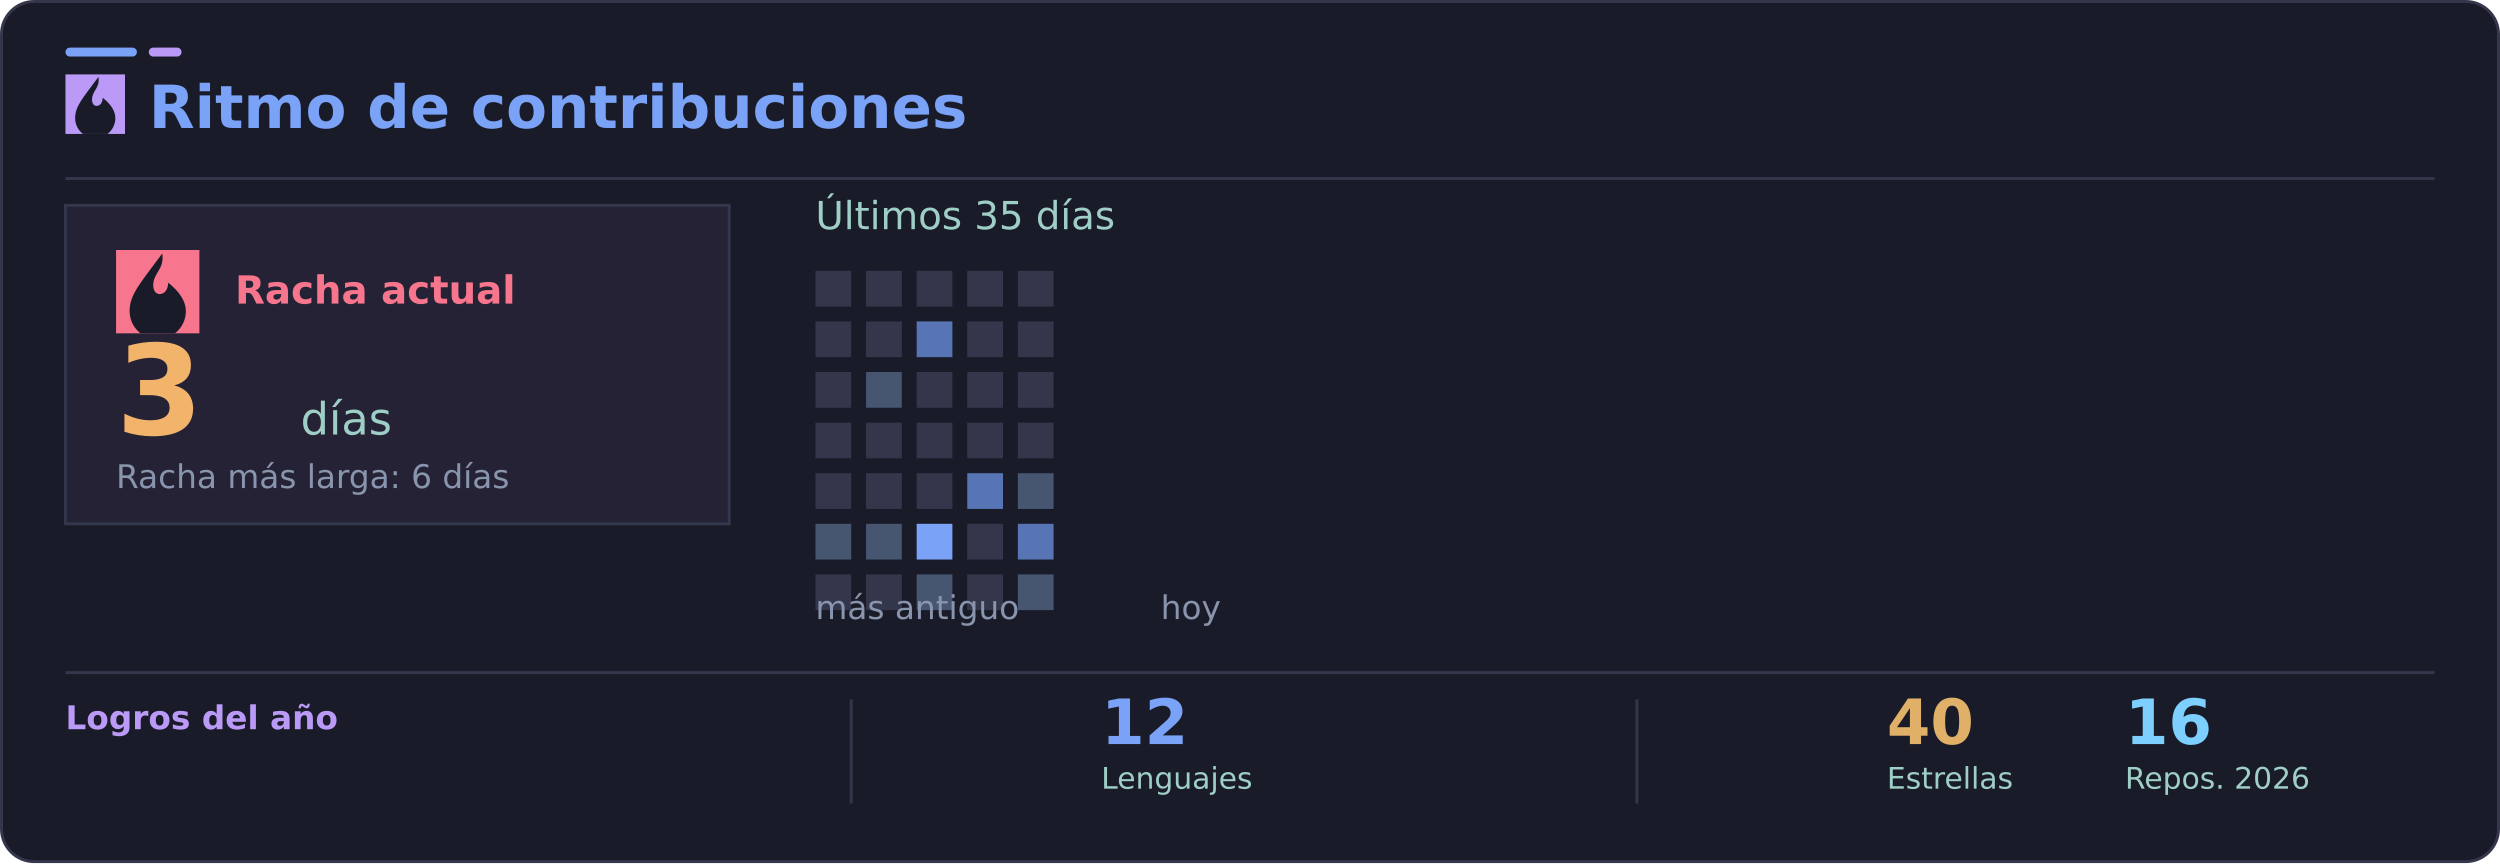
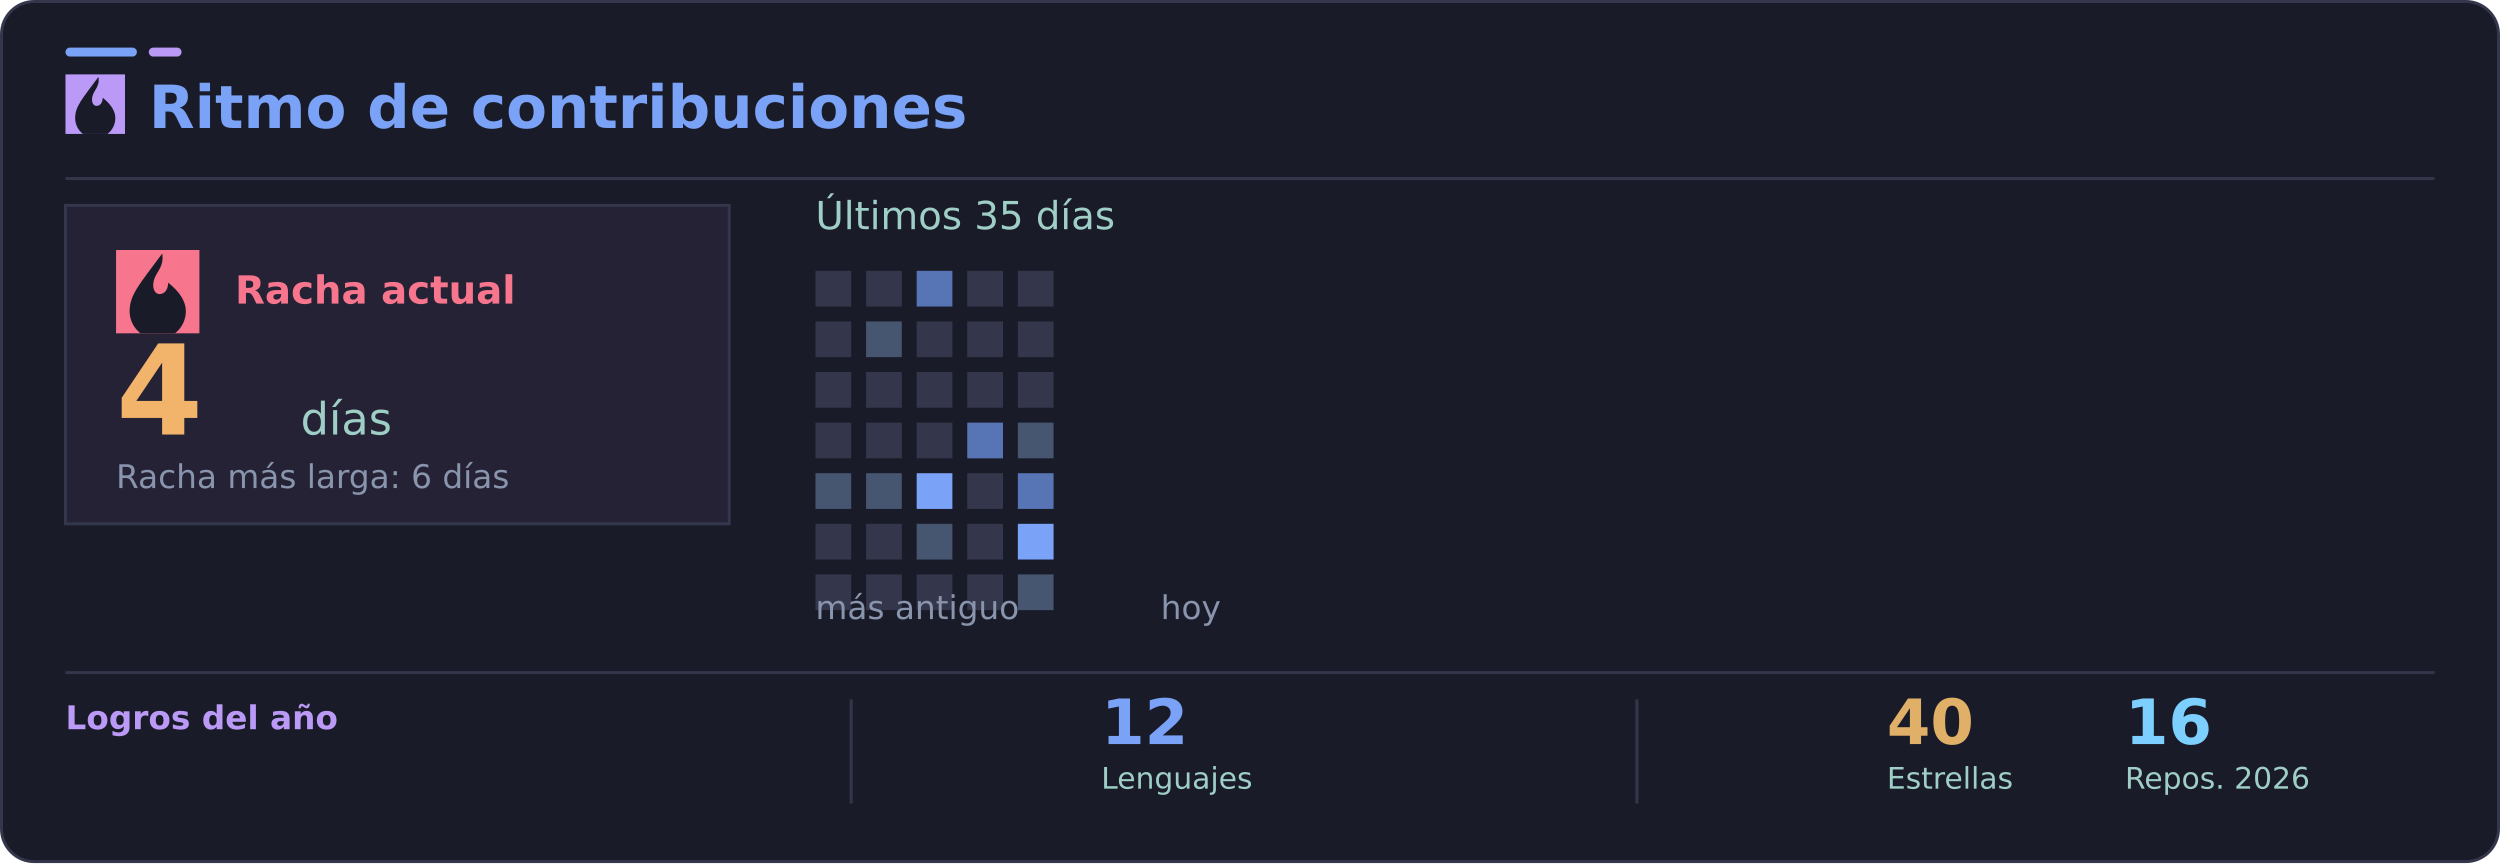
<svg xmlns="http://www.w3.org/2000/svg" width="840" height="290" viewBox="0 0 840 290" role="img" aria-labelledby="title desc">
  <rect x="0.5" y="0.5" width="839" height="289" rx="11" fill="#1a1b28" stroke="#34364c" />
  <rect x="22" y="16" width="24" height="3" rx="1.5" fill="#7aa2f7" />
  <rect x="50" y="16" width="11" height="3" rx="1.5" fill="#bb9af7" />
  <path d="M22 60H818" stroke="#34364c" />
  <g font-family="DejaVu Sans, Segoe UI, Arial, sans-serif">
    <svg x="22" y="25" width="20" height="20" viewBox="0 0 24 24" aria-hidden="true">
      <rect width="24" height="24" fill="#bb9af7" />
      <g fill="#1a1b28">
        <path d="M13.3 1c.7 4.6-2.6 5.5-2.6 9.2 0 1.5.8 2.5 1.8 2.5 1.6 0 2.5-1.5 2.5-3.3 3.3 2.6 5.1 5.4 5.1 8.2a8.1 8.1 0 0 1-16.2 0c0-4.8 3-7.9 9.4-16.6Z" />
        <path d="M12.2 14c.4 2-1.8 2.7-1.8 4.4 0 1 .7 1.8 1.6 1.8 1.3 0 2.1-.9 2.1-2.2 0-1.2-.7-2.4-1.9-4Z" fill="#1a1b28" />
      </g>
    </svg>
    <text x="50" y="43" fill="#7aa2f7" font-size="20" font-weight="700">Ritmo de contribuciones</text>
    <rect x="22" y="69" width="223" height="107" fill="#242234" stroke="#34364c" />
    <svg x="39" y="84" width="28" height="28" viewBox="0 0 24 24" aria-hidden="true">
      <rect width="24" height="24" fill="#f7768e" />
      <g fill="#1a1b28">
        <path d="M13.3 1c.7 4.6-2.6 5.5-2.6 9.2 0 1.5.8 2.5 1.8 2.5 1.6 0 2.5-1.5 2.5-3.3 3.3 2.6 5.1 5.4 5.1 8.2a8.1 8.1 0 0 1-16.2 0c0-4.8 3-7.9 9.4-16.6Z" />
        <path d="M12.2 14c.4 2-1.8 2.7-1.8 4.4 0 1 .7 1.8 1.6 1.8 1.3 0 2.1-.9 2.1-2.2 0-1.2-.7-2.4-1.9-4Z" fill="#1a1b28" />
      </g>
    </svg>
    <text x="79" y="102" fill="#f7768e" font-size="13" font-weight="700">Racha actual</text>
-     <text x="39" y="146" fill="#f2b36b" font-size="42" font-weight="800">3</text>
+     <text x="39" y="146" fill="#f2b36b" font-size="42" font-weight="800">4</text>
    <text x="101" y="146" fill="#9ecec5" font-size="15">días</text>
    <text x="39" y="164" fill="#8994ad" font-size="11">Racha más larga: 6 días</text>
    <text x="274" y="77" fill="#9ecec5" font-size="13">Últimos 35 días</text>
    <rect x="274" y="91" width="12" height="12" fill="#34364c" />
    <rect x="274" y="108" width="12" height="12" fill="#34364c" />
    <rect x="274" y="125" width="12" height="12" fill="#34364c" />
    <rect x="274" y="142" width="12" height="12" fill="#34364c" />
-     <rect x="274" y="159" width="12" height="12" fill="#34364c" />
-     <rect x="274" y="176" width="12" height="12" fill="#465570" />
+     <rect x="274" y="159" width="12" height="12" fill="#465570" />
+     <rect x="274" y="176" width="12" height="12" fill="#34364c" />
    <rect x="274" y="193" width="12" height="12" fill="#34364c" />
    <rect x="291" y="91" width="12" height="12" fill="#34364c" />
-     <rect x="291" y="108" width="12" height="12" fill="#34364c" />
-     <rect x="291" y="125" width="12" height="12" fill="#465570" />
+     <rect x="291" y="108" width="12" height="12" fill="#465570" />
+     <rect x="291" y="125" width="12" height="12" fill="#34364c" />
    <rect x="291" y="142" width="12" height="12" fill="#34364c" />
-     <rect x="291" y="159" width="12" height="12" fill="#34364c" />
-     <rect x="291" y="176" width="12" height="12" fill="#465570" />
+     <rect x="291" y="159" width="12" height="12" fill="#465570" />
+     <rect x="291" y="176" width="12" height="12" fill="#34364c" />
    <rect x="291" y="193" width="12" height="12" fill="#34364c" />
-     <rect x="308" y="91" width="12" height="12" fill="#34364c" />
-     <rect x="308" y="108" width="12" height="12" fill="#5775b4" />
+     <rect x="308" y="91" width="12" height="12" fill="#5775b4" />
+     <rect x="308" y="108" width="12" height="12" fill="#34364c" />
    <rect x="308" y="125" width="12" height="12" fill="#34364c" />
    <rect x="308" y="142" width="12" height="12" fill="#34364c" />
-     <rect x="308" y="159" width="12" height="12" fill="#34364c" />
-     <rect x="308" y="176" width="12" height="12" fill="#7aa2f7" />
-     <rect x="308" y="193" width="12" height="12" fill="#465570" />
+     <rect x="308" y="159" width="12" height="12" fill="#7aa2f7" />
+     <rect x="308" y="176" width="12" height="12" fill="#465570" />
+     <rect x="308" y="193" width="12" height="12" fill="#34364c" />
    <rect x="325" y="91" width="12" height="12" fill="#34364c" />
    <rect x="325" y="108" width="12" height="12" fill="#34364c" />
    <rect x="325" y="125" width="12" height="12" fill="#34364c" />
-     <rect x="325" y="142" width="12" height="12" fill="#34364c" />
-     <rect x="325" y="159" width="12" height="12" fill="#5775b4" />
+     <rect x="325" y="142" width="12" height="12" fill="#5775b4" />
+     <rect x="325" y="159" width="12" height="12" fill="#34364c" />
    <rect x="325" y="176" width="12" height="12" fill="#34364c" />
    <rect x="325" y="193" width="12" height="12" fill="#34364c" />
    <rect x="342" y="91" width="12" height="12" fill="#34364c" />
    <rect x="342" y="108" width="12" height="12" fill="#34364c" />
    <rect x="342" y="125" width="12" height="12" fill="#34364c" />
-     <rect x="342" y="142" width="12" height="12" fill="#34364c" />
-     <rect x="342" y="159" width="12" height="12" fill="#465570" />
-     <rect x="342" y="176" width="12" height="12" fill="#5775b4" />
+     <rect x="342" y="142" width="12" height="12" fill="#465570" />
+     <rect x="342" y="159" width="12" height="12" fill="#5775b4" />
+     <rect x="342" y="176" width="12" height="12" fill="#7aa2f7" />
    <rect x="342" y="193" width="12" height="12" fill="#465570" />
    <text x="274" y="208" fill="#8994ad" font-size="11">más antiguo</text>
    <text x="390" y="208" fill="#8994ad" font-size="11">hoy</text>
    <path d="M22 226H818" stroke="#34364c" />
    <text x="22" y="245" fill="#bb9af7" font-size="11" font-weight="700">Logros del año</text>
    <path d="M286 235V270M550 235V270" stroke="#34364c" />
    <text x="370" y="250" fill="#7aa2f7" font-size="21" font-weight="700">12</text>
    <text x="370" y="265" fill="#9ecec5" font-size="10">Lenguajes</text>
    <text x="634" y="250" fill="#e0af68" font-size="21" font-weight="700">40</text>
    <text x="634" y="265" fill="#9ecec5" font-size="10">Estrellas</text>
    <text x="714" y="250" fill="#7dcfff" font-size="21" font-weight="700">16</text>
    <text x="714" y="265" fill="#9ecec5" font-size="10">Repos. 2026</text>
  </g>
</svg>
